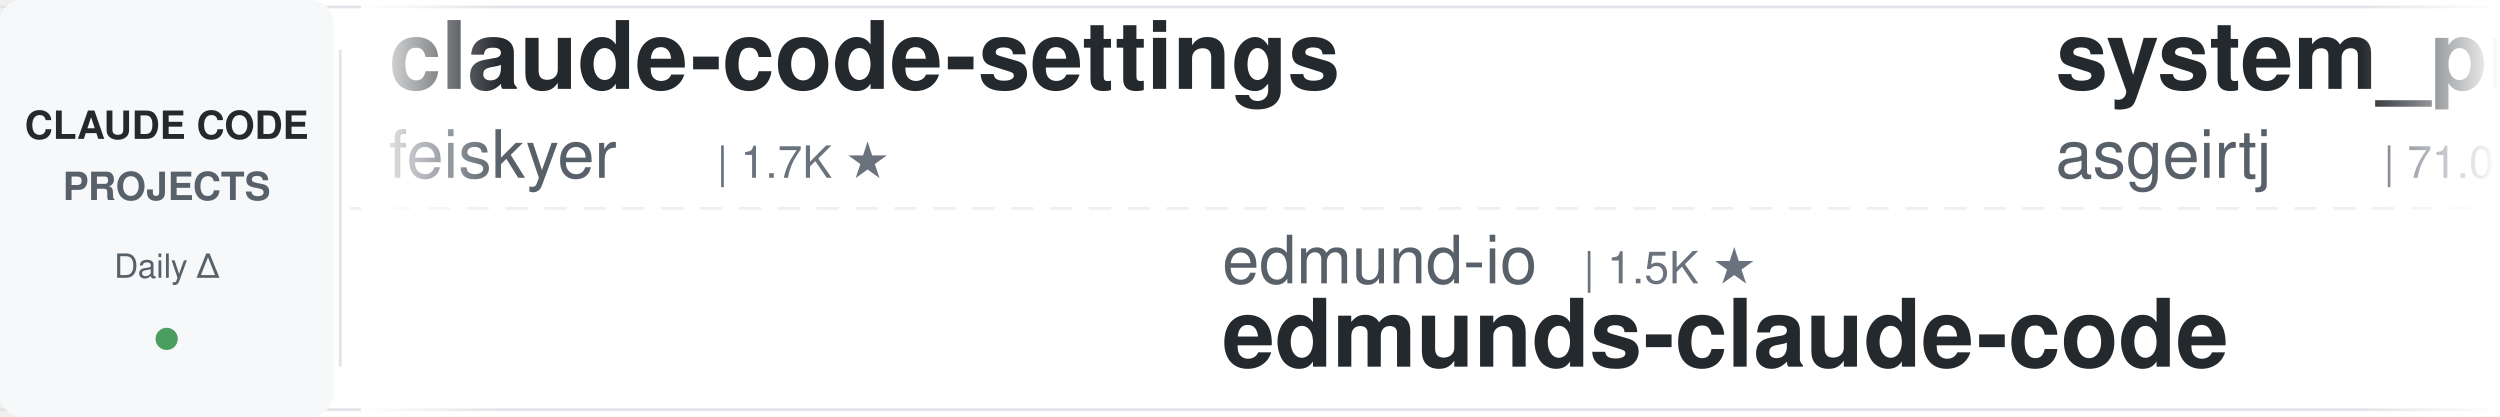
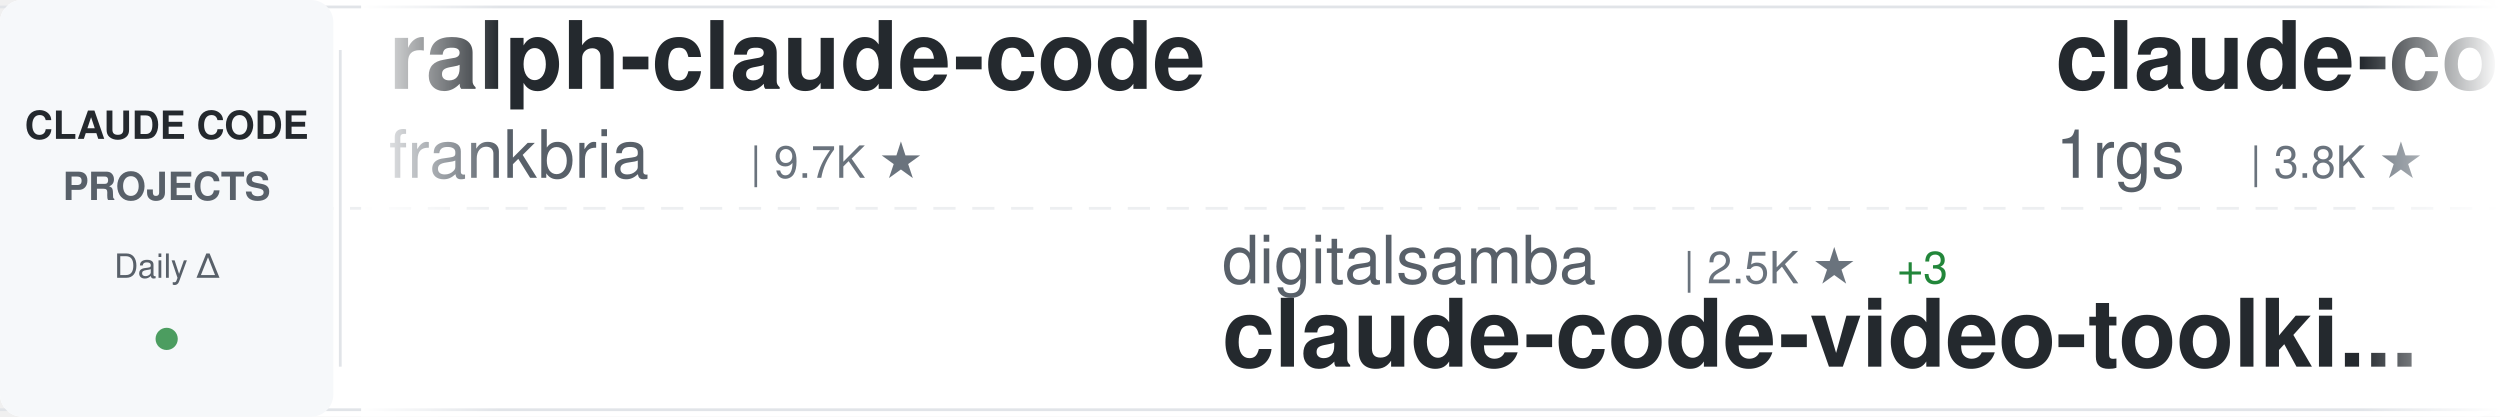
<svg xmlns="http://www.w3.org/2000/svg" width="900" height="150">
  <defs>
    <linearGradient id="awesomeLeftFade" x1="0%" y1="0%" x2="100%" y2="0%">
      <stop offset="0%" style="stop-color:#ffffff;stop-opacity:1" />
      <stop offset="100%" style="stop-color:#ffffff;stop-opacity:0" />
    </linearGradient>
    <linearGradient id="awesomeRightFade" x1="0%" y1="0%" x2="100%" y2="0%">
      <stop offset="0%" style="stop-color:#ffffff;stop-opacity:0" />
      <stop offset="100%" style="stop-color:#ffffff;stop-opacity:1" />
    </linearGradient>
  </defs>
  <rect width="900" height="150" fill="#ffffff" rx="8" />
  <rect x="0" y="2" width="900" height="1" fill="#e1e4e8" />
  <rect x="0" y="147" width="900" height="1" fill="#e1e4e8" />
  <line x1="0" y1="75" x2="900" y2="75" stroke="#e1e4e8" stroke-width="1" stroke-dasharray="8 6" opacity="0.6" />
  <rect x="0" y="0" width="120" height="150" fill="#f6f8fa" rx="8" />
  <text x="60" y="50" font-family="-apple-system, BlinkMacSystemFont, 'Segoe UI', Helvetica, Arial, sans-serif" font-size="14" font-weight="600" fill="#24292e" text-anchor="middle">CLAUDE CODE</text>
  <text x="60" y="72" font-family="-apple-system, BlinkMacSystemFont, 'Segoe UI', Helvetica, Arial, sans-serif" font-size="14" font-weight="600" fill="#586069" text-anchor="middle">PROJECTS</text>
  <text x="60" y="100" font-family="-apple-system, BlinkMacSystemFont, 'Segoe UI', Helvetica, Arial, sans-serif" font-size="12" font-weight="500" fill="#586069" text-anchor="middle">Daily Δ</text>
  <circle cx="60" cy="122" r="4" fill="#22863a" opacity="0.8" />
  <rect x="122" y="18" width="1" height="114" fill="#e1e4e8" />
  <clipPath id="awesomeTickerClip">
    <rect x="130" y="0" width="770" height="150" />
  </clipPath>
  <g clip-path="url(#awesomeTickerClip)">
    <g id="awesomeTickerItems">
      <animateTransform attributeName="transform" attributeType="XML" type="translate" from="0 0" to="-3000 0" dur="54s" repeatCount="indefinite" />
      <g transform="translate(0, 0)">
-         <text x="140" y="32" font-family="-apple-system, BlinkMacSystemFont, 'Segoe UI', Helvetica, Arial, sans-serif" font-size="34" font-weight="600" fill="#24292e">claude-code-settings</text>
-         <text x="140" y="64" font-family="-apple-system, BlinkMacSystemFont, 'Segoe UI', Helvetica, Arial, sans-serif" font-size="24" font-weight="400" fill="#586069">feiskyer</text>
-         <text x="258" y="64" font-family="-apple-system, BlinkMacSystemFont, 'Segoe UI', Helvetica, Arial, sans-serif" font-size="16" font-weight="500" fill="#6a737d">| 1.7K ★</text>
+         <text x="140" y="32" font-family="-apple-system, BlinkMacSystemFont, 'Segoe UI', Helvetica, Arial, sans-serif" font-size="34" font-weight="600" fill="#24292e">ralph-claude-code</text>
+         <text x="140" y="64" font-family="-apple-system, BlinkMacSystemFont, 'Segoe UI', Helvetica, Arial, sans-serif" font-size="24" font-weight="400" fill="#586069">frankbria</text>
+         <text x="270" y="64" font-family="-apple-system, BlinkMacSystemFont, 'Segoe UI', Helvetica, Arial, sans-serif" font-size="16" font-weight="500" fill="#6a737d">| 9.7K ★</text>
      </g>
      <g transform="translate(300, 0)">
-         <text x="140" y="102" font-family="-apple-system, BlinkMacSystemFont, 'Segoe UI', Helvetica, Arial, sans-serif" font-size="24" font-weight="400" fill="#586069">edmund-io</text>
-         <text x="270" y="102" font-family="-apple-system, BlinkMacSystemFont, 'Segoe UI', Helvetica, Arial, sans-serif" font-size="16" font-weight="500" fill="#6a737d">| 1.5K ★</text>
-         <text x="140" y="132" font-family="-apple-system, BlinkMacSystemFont, 'Segoe UI', Helvetica, Arial, sans-serif" font-size="34" font-weight="600" fill="#24292e">edmunds-claude-code</text>
+         <text x="140" y="102" font-family="-apple-system, BlinkMacSystemFont, 'Segoe UI', Helvetica, Arial, sans-serif" font-size="24" font-weight="400" fill="#586069">digitalsamba</text>
+         <text x="306" y="102" font-family="-apple-system, BlinkMacSystemFont, 'Segoe UI', Helvetica, Arial, sans-serif" font-size="16" font-weight="500" fill="#6a737d">| 2.5K ★</text>
+         <text x="383" y="102" font-family="-apple-system, BlinkMacSystemFont, 'Segoe UI', Helvetica, Arial, sans-serif" font-size="16" font-weight="500" fill="#22863a"> +3</text>
+         <text x="140" y="132" font-family="-apple-system, BlinkMacSystemFont, 'Segoe UI', Helvetica, Arial, sans-serif" font-size="34" font-weight="600" fill="#24292e">claude-code-video-toolki...</text>
      </g>
      <g transform="translate(600, 0)">
-         <text x="140" y="32" font-family="-apple-system, BlinkMacSystemFont, 'Segoe UI', Helvetica, Arial, sans-serif" font-size="34" font-weight="600" fill="#24292e">system_prompts_leaks</text>
-         <text x="140" y="64" font-family="-apple-system, BlinkMacSystemFont, 'Segoe UI', Helvetica, Arial, sans-serif" font-size="24" font-weight="400" fill="#586069">asgeirtj</text>
-         <text x="258" y="64" font-family="-apple-system, BlinkMacSystemFont, 'Segoe UI', Helvetica, Arial, sans-serif" font-size="16" font-weight="500" fill="#6a737d">| 71.0K ★</text>
-         <text x="344" y="64" font-family="-apple-system, BlinkMacSystemFont, 'Segoe UI', Helvetica, Arial, sans-serif" font-size="16" font-weight="500" fill="#22863a"> +9</text>
+         <text x="140" y="32" font-family="-apple-system, BlinkMacSystemFont, 'Segoe UI', Helvetica, Arial, sans-serif" font-size="34" font-weight="600" fill="#24292e">claude-code-proxy</text>
+         <text x="140" y="64" font-family="-apple-system, BlinkMacSystemFont, 'Segoe UI', Helvetica, Arial, sans-serif" font-size="24" font-weight="400" fill="#586069">1rgs</text>
+         <text x="210" y="64" font-family="-apple-system, BlinkMacSystemFont, 'Segoe UI', Helvetica, Arial, sans-serif" font-size="16" font-weight="500" fill="#6a737d">| 3.8K ★</text>
      </g>
      <g transform="translate(900, 0)">
-         <text x="140" y="102" font-family="-apple-system, BlinkMacSystemFont, 'Segoe UI', Helvetica, Arial, sans-serif" font-size="24" font-weight="400" fill="#586069">ponponon</text>
-         <text x="258" y="102" font-family="-apple-system, BlinkMacSystemFont, 'Segoe UI', Helvetica, Arial, sans-serif" font-size="16" font-weight="500" fill="#6a737d">| 2.3K ★</text>
-         <text x="140" y="132" font-family="-apple-system, BlinkMacSystemFont, 'Segoe UI', Helvetica, Arial, sans-serif" font-size="34" font-weight="600" fill="#24292e">claude_code_src</text>
+         <text x="140" y="102" font-family="-apple-system, BlinkMacSystemFont, 'Segoe UI', Helvetica, Arial, sans-serif" font-size="24" font-weight="400" fill="#586069">Donchitos</text>
+         <text x="270" y="102" font-family="-apple-system, BlinkMacSystemFont, 'Segoe UI', Helvetica, Arial, sans-serif" font-size="16" font-weight="500" fill="#6a737d">| 36.7K ★</text>
+         <text x="356" y="102" font-family="-apple-system, BlinkMacSystemFont, 'Segoe UI', Helvetica, Arial, sans-serif" font-size="16" font-weight="500" fill="#22863a"> +51</text>
+         <text x="140" y="132" font-family="-apple-system, BlinkMacSystemFont, 'Segoe UI', Helvetica, Arial, sans-serif" font-size="34" font-weight="600" fill="#24292e">Claude-Code-Game-Studios</text>
      </g>
      <g transform="translate(1200, 0)">
-         <text x="140" y="32" font-family="-apple-system, BlinkMacSystemFont, 'Segoe UI', Helvetica, Arial, sans-serif" font-size="34" font-weight="600" fill="#24292e">arcads-claude-code-mrpai...</text>
-         <text x="140" y="64" font-family="-apple-system, BlinkMacSystemFont, 'Segoe UI', Helvetica, Arial, sans-serif" font-size="24" font-weight="400" fill="#586069">mrpaidsocial</text>
-         <text x="306" y="64" font-family="-apple-system, BlinkMacSystemFont, 'Segoe UI', Helvetica, Arial, sans-serif" font-size="16" font-weight="500" fill="#6a737d">| 1.7K ★</text>
+         <text x="140" y="32" font-family="-apple-system, BlinkMacSystemFont, 'Segoe UI', Helvetica, Arial, sans-serif" font-size="34" font-weight="600" fill="#24292e">Claude-Code-Quest</text>
+         <text x="140" y="64" font-family="-apple-system, BlinkMacSystemFont, 'Segoe UI', Helvetica, Arial, sans-serif" font-size="24" font-weight="400" fill="#586069">wesammustafa</text>
+         <text x="306" y="64" font-family="-apple-system, BlinkMacSystemFont, 'Segoe UI', Helvetica, Arial, sans-serif" font-size="16" font-weight="500" fill="#6a737d">| 3.6K ★</text>
+         <text x="383" y="64" font-family="-apple-system, BlinkMacSystemFont, 'Segoe UI', Helvetica, Arial, sans-serif" font-size="16" font-weight="500" fill="#22863a"> +3</text>
      </g>
      <g transform="translate(1500, 0)">
-         <text x="140" y="102" font-family="-apple-system, BlinkMacSystemFont, 'Segoe UI', Helvetica, Arial, sans-serif" font-size="24" font-weight="400" fill="#586069">AprilNEA</text>
-         <text x="258" y="102" font-family="-apple-system, BlinkMacSystemFont, 'Segoe UI', Helvetica, Arial, sans-serif" font-size="16" font-weight="500" fill="#6a737d">| 391 ★</text>
-         <text x="140" y="132" font-family="-apple-system, BlinkMacSystemFont, 'Segoe UI', Helvetica, Arial, sans-serif" font-size="34" font-weight="600" fill="#24292e">claude-code-source</text>
+         <text x="140" y="102" font-family="-apple-system, BlinkMacSystemFont, 'Segoe UI', Helvetica, Arial, sans-serif" font-size="24" font-weight="400" fill="#586069">pengchengneo</text>
+         <text x="306" y="102" font-family="-apple-system, BlinkMacSystemFont, 'Segoe UI', Helvetica, Arial, sans-serif" font-size="16" font-weight="500" fill="#6a737d">| 1.8K ★</text>
+         <text x="140" y="132" font-family="-apple-system, BlinkMacSystemFont, 'Segoe UI', Helvetica, Arial, sans-serif" font-size="34" font-weight="600" fill="#24292e">Claude-Code</text>
      </g>
      <g transform="translate(1800, 0)">
-         <text x="140" y="32" font-family="-apple-system, BlinkMacSystemFont, 'Segoe UI', Helvetica, Arial, sans-serif" font-size="34" font-weight="600" fill="#24292e">claude-code-templates</text>
-         <text x="140" y="64" font-family="-apple-system, BlinkMacSystemFont, 'Segoe UI', Helvetica, Arial, sans-serif" font-size="24" font-weight="400" fill="#586069">davila7</text>
-         <text x="246" y="64" font-family="-apple-system, BlinkMacSystemFont, 'Segoe UI', Helvetica, Arial, sans-serif" font-size="16" font-weight="500" fill="#6a737d">| 33.2K ★</text>
-         <text x="332" y="64" font-family="-apple-system, BlinkMacSystemFont, 'Segoe UI', Helvetica, Arial, sans-serif" font-size="16" font-weight="500" fill="#22863a"> +1</text>
+         <text x="140" y="32" font-family="-apple-system, BlinkMacSystemFont, 'Segoe UI', Helvetica, Arial, sans-serif" font-size="34" font-weight="600" fill="#24292e">claude-code-workflows</text>
+         <text x="140" y="64" font-family="-apple-system, BlinkMacSystemFont, 'Segoe UI', Helvetica, Arial, sans-serif" font-size="24" font-weight="400" fill="#586069">OneRedOak</text>
+         <text x="270" y="64" font-family="-apple-system, BlinkMacSystemFont, 'Segoe UI', Helvetica, Arial, sans-serif" font-size="16" font-weight="500" fill="#6a737d">| 3.9K ★</text>
      </g>
      <g transform="translate(2100, 0)">
-         <text x="140" y="102" font-family="-apple-system, BlinkMacSystemFont, 'Segoe UI', Helvetica, Arial, sans-serif" font-size="24" font-weight="400" fill="#586069">pedrohcgs</text>
-         <text x="270" y="102" font-family="-apple-system, BlinkMacSystemFont, 'Segoe UI', Helvetica, Arial, sans-serif" font-size="16" font-weight="500" fill="#6a737d">| 1.7K ★</text>
-         <text x="140" y="132" font-family="-apple-system, BlinkMacSystemFont, 'Segoe UI', Helvetica, Arial, sans-serif" font-size="34" font-weight="600" fill="#24292e">claude-code-my-workflow</text>
+         <text x="140" y="102" font-family="-apple-system, BlinkMacSystemFont, 'Segoe UI', Helvetica, Arial, sans-serif" font-size="24" font-weight="400" fill="#586069">chauncygu</text>
+         <text x="270" y="102" font-family="-apple-system, BlinkMacSystemFont, 'Segoe UI', Helvetica, Arial, sans-serif" font-size="16" font-weight="500" fill="#6a737d">| 2.9K ★</text>
+         <text x="140" y="132" font-family="-apple-system, BlinkMacSystemFont, 'Segoe UI', Helvetica, Arial, sans-serif" font-size="34" font-weight="600" fill="#24292e">collection-claude-code-s...</text>
      </g>
      <g transform="translate(2400, 0)">
-         <text x="140" y="32" font-family="-apple-system, BlinkMacSystemFont, 'Segoe UI', Helvetica, Arial, sans-serif" font-size="34" font-weight="600" fill="#24292e">awesome-claude-code</text>
-         <text x="140" y="64" font-family="-apple-system, BlinkMacSystemFont, 'Segoe UI', Helvetica, Arial, sans-serif" font-size="24" font-weight="400" fill="#586069">jqueryscript</text>
-         <text x="306" y="64" font-family="-apple-system, BlinkMacSystemFont, 'Segoe UI', Helvetica, Arial, sans-serif" font-size="16" font-weight="500" fill="#6a737d">| 544 ★</text>
+         <text x="140" y="32" font-family="-apple-system, BlinkMacSystemFont, 'Segoe UI', Helvetica, Arial, sans-serif" font-size="34" font-weight="600" fill="#24292e">claude-code-from-scratch</text>
+         <text x="140" y="64" font-family="-apple-system, BlinkMacSystemFont, 'Segoe UI', Helvetica, Arial, sans-serif" font-size="24" font-weight="400" fill="#586069">Windy3f3f3f3f</text>
+         <text x="318" y="64" font-family="-apple-system, BlinkMacSystemFont, 'Segoe UI', Helvetica, Arial, sans-serif" font-size="16" font-weight="500" fill="#6a737d">| 2.8K ★</text>
      </g>
      <g transform="translate(2700, 0)">
-         <text x="140" y="102" font-family="-apple-system, BlinkMacSystemFont, 'Segoe UI', Helvetica, Arial, sans-serif" font-size="24" font-weight="400" fill="#586069">luyao618</text>
-         <text x="258" y="102" font-family="-apple-system, BlinkMacSystemFont, 'Segoe UI', Helvetica, Arial, sans-serif" font-size="16" font-weight="500" fill="#6a737d">| 1.7K ★</text>
-         <text x="140" y="132" font-family="-apple-system, BlinkMacSystemFont, 'Segoe UI', Helvetica, Arial, sans-serif" font-size="34" font-weight="600" fill="#24292e">Claude-Code-Source-Study</text>
+         <text x="140" y="102" font-family="-apple-system, BlinkMacSystemFont, 'Segoe UI', Helvetica, Arial, sans-serif" font-size="24" font-weight="400" fill="#586069">disler</text>
+         <text x="234" y="102" font-family="-apple-system, BlinkMacSystemFont, 'Segoe UI', Helvetica, Arial, sans-serif" font-size="16" font-weight="500" fill="#6a737d">| 4.0K ★</text>
+         <text x="140" y="132" font-family="-apple-system, BlinkMacSystemFont, 'Segoe UI', Helvetica, Arial, sans-serif" font-size="34" font-weight="600" fill="#24292e">claude-code-hooks-master...</text>
      </g>
      <g transform="translate(3000, 0)">
-         <text x="140" y="32" font-family="-apple-system, BlinkMacSystemFont, 'Segoe UI', Helvetica, Arial, sans-serif" font-size="34" font-weight="600" fill="#24292e">claude-code-settings</text>
-         <text x="140" y="64" font-family="-apple-system, BlinkMacSystemFont, 'Segoe UI', Helvetica, Arial, sans-serif" font-size="24" font-weight="400" fill="#586069">feiskyer</text>
-         <text x="258" y="64" font-family="-apple-system, BlinkMacSystemFont, 'Segoe UI', Helvetica, Arial, sans-serif" font-size="16" font-weight="500" fill="#6a737d">| 1.7K ★</text>
+         <text x="140" y="32" font-family="-apple-system, BlinkMacSystemFont, 'Segoe UI', Helvetica, Arial, sans-serif" font-size="34" font-weight="600" fill="#24292e">ralph-claude-code</text>
+         <text x="140" y="64" font-family="-apple-system, BlinkMacSystemFont, 'Segoe UI', Helvetica, Arial, sans-serif" font-size="24" font-weight="400" fill="#586069">frankbria</text>
+         <text x="270" y="64" font-family="-apple-system, BlinkMacSystemFont, 'Segoe UI', Helvetica, Arial, sans-serif" font-size="16" font-weight="500" fill="#6a737d">| 9.7K ★</text>
      </g>
      <g transform="translate(3300, 0)">
-         <text x="140" y="102" font-family="-apple-system, BlinkMacSystemFont, 'Segoe UI', Helvetica, Arial, sans-serif" font-size="24" font-weight="400" fill="#586069">edmund-io</text>
-         <text x="270" y="102" font-family="-apple-system, BlinkMacSystemFont, 'Segoe UI', Helvetica, Arial, sans-serif" font-size="16" font-weight="500" fill="#6a737d">| 1.5K ★</text>
-         <text x="140" y="132" font-family="-apple-system, BlinkMacSystemFont, 'Segoe UI', Helvetica, Arial, sans-serif" font-size="34" font-weight="600" fill="#24292e">edmunds-claude-code</text>
+         <text x="140" y="102" font-family="-apple-system, BlinkMacSystemFont, 'Segoe UI', Helvetica, Arial, sans-serif" font-size="24" font-weight="400" fill="#586069">digitalsamba</text>
+         <text x="306" y="102" font-family="-apple-system, BlinkMacSystemFont, 'Segoe UI', Helvetica, Arial, sans-serif" font-size="16" font-weight="500" fill="#6a737d">| 2.5K ★</text>
+         <text x="383" y="102" font-family="-apple-system, BlinkMacSystemFont, 'Segoe UI', Helvetica, Arial, sans-serif" font-size="16" font-weight="500" fill="#22863a"> +3</text>
+         <text x="140" y="132" font-family="-apple-system, BlinkMacSystemFont, 'Segoe UI', Helvetica, Arial, sans-serif" font-size="34" font-weight="600" fill="#24292e">claude-code-video-toolki...</text>
      </g>
      <g transform="translate(3600, 0)">
-         <text x="140" y="32" font-family="-apple-system, BlinkMacSystemFont, 'Segoe UI', Helvetica, Arial, sans-serif" font-size="34" font-weight="600" fill="#24292e">system_prompts_leaks</text>
-         <text x="140" y="64" font-family="-apple-system, BlinkMacSystemFont, 'Segoe UI', Helvetica, Arial, sans-serif" font-size="24" font-weight="400" fill="#586069">asgeirtj</text>
-         <text x="258" y="64" font-family="-apple-system, BlinkMacSystemFont, 'Segoe UI', Helvetica, Arial, sans-serif" font-size="16" font-weight="500" fill="#6a737d">| 71.0K ★</text>
-         <text x="344" y="64" font-family="-apple-system, BlinkMacSystemFont, 'Segoe UI', Helvetica, Arial, sans-serif" font-size="16" font-weight="500" fill="#22863a"> +9</text>
+         <text x="140" y="32" font-family="-apple-system, BlinkMacSystemFont, 'Segoe UI', Helvetica, Arial, sans-serif" font-size="34" font-weight="600" fill="#24292e">claude-code-proxy</text>
+         <text x="140" y="64" font-family="-apple-system, BlinkMacSystemFont, 'Segoe UI', Helvetica, Arial, sans-serif" font-size="24" font-weight="400" fill="#586069">1rgs</text>
+         <text x="210" y="64" font-family="-apple-system, BlinkMacSystemFont, 'Segoe UI', Helvetica, Arial, sans-serif" font-size="16" font-weight="500" fill="#6a737d">| 3.8K ★</text>
      </g>
      <g transform="translate(3900, 0)">
-         <text x="140" y="102" font-family="-apple-system, BlinkMacSystemFont, 'Segoe UI', Helvetica, Arial, sans-serif" font-size="24" font-weight="400" fill="#586069">ponponon</text>
-         <text x="258" y="102" font-family="-apple-system, BlinkMacSystemFont, 'Segoe UI', Helvetica, Arial, sans-serif" font-size="16" font-weight="500" fill="#6a737d">| 2.3K ★</text>
-         <text x="140" y="132" font-family="-apple-system, BlinkMacSystemFont, 'Segoe UI', Helvetica, Arial, sans-serif" font-size="34" font-weight="600" fill="#24292e">claude_code_src</text>
+         <text x="140" y="102" font-family="-apple-system, BlinkMacSystemFont, 'Segoe UI', Helvetica, Arial, sans-serif" font-size="24" font-weight="400" fill="#586069">Donchitos</text>
+         <text x="270" y="102" font-family="-apple-system, BlinkMacSystemFont, 'Segoe UI', Helvetica, Arial, sans-serif" font-size="16" font-weight="500" fill="#6a737d">| 36.7K ★</text>
+         <text x="356" y="102" font-family="-apple-system, BlinkMacSystemFont, 'Segoe UI', Helvetica, Arial, sans-serif" font-size="16" font-weight="500" fill="#22863a"> +51</text>
+         <text x="140" y="132" font-family="-apple-system, BlinkMacSystemFont, 'Segoe UI', Helvetica, Arial, sans-serif" font-size="34" font-weight="600" fill="#24292e">Claude-Code-Game-Studios</text>
      </g>
    </g>
  </g>
  <rect x="130" y="0" width="50" height="150" fill="url(#awesomeLeftFade)" />
  <rect x="850" y="0" width="50" height="150" fill="url(#awesomeRightFade)" />
</svg>
